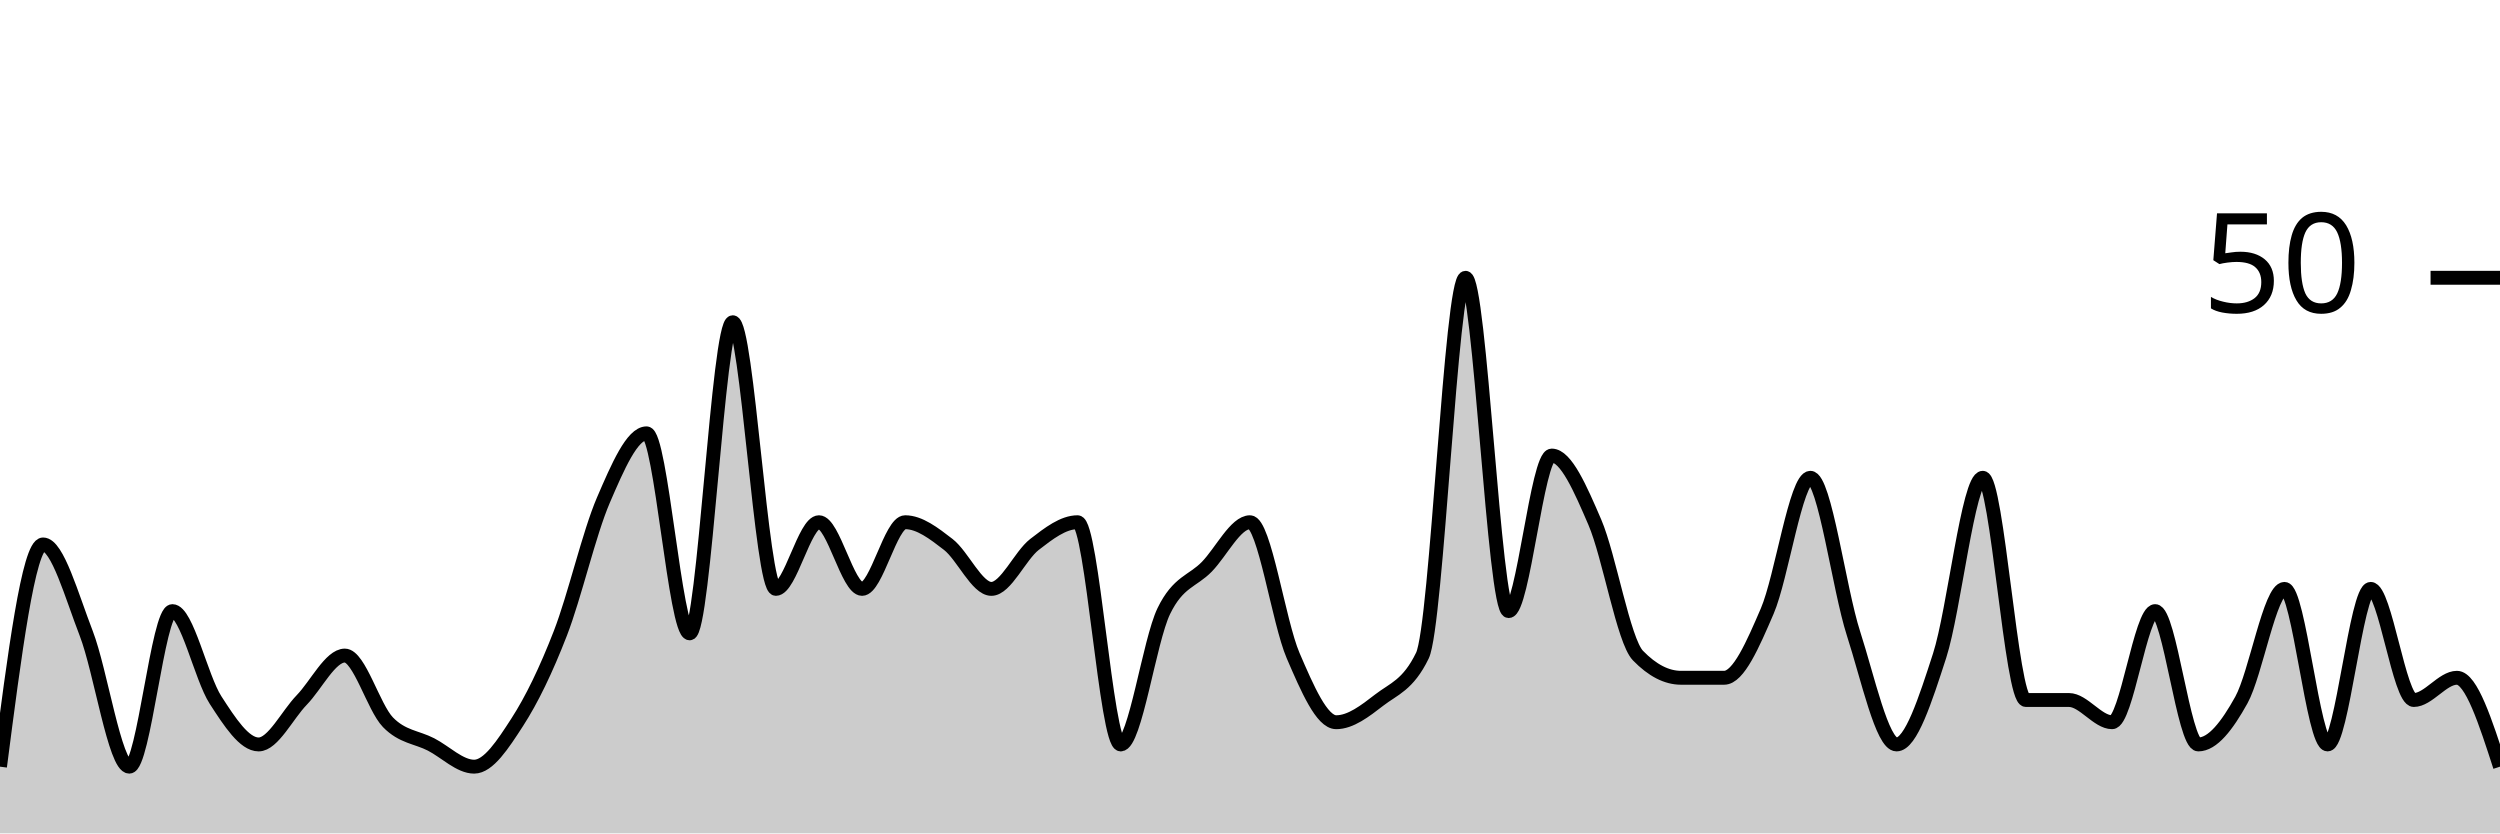
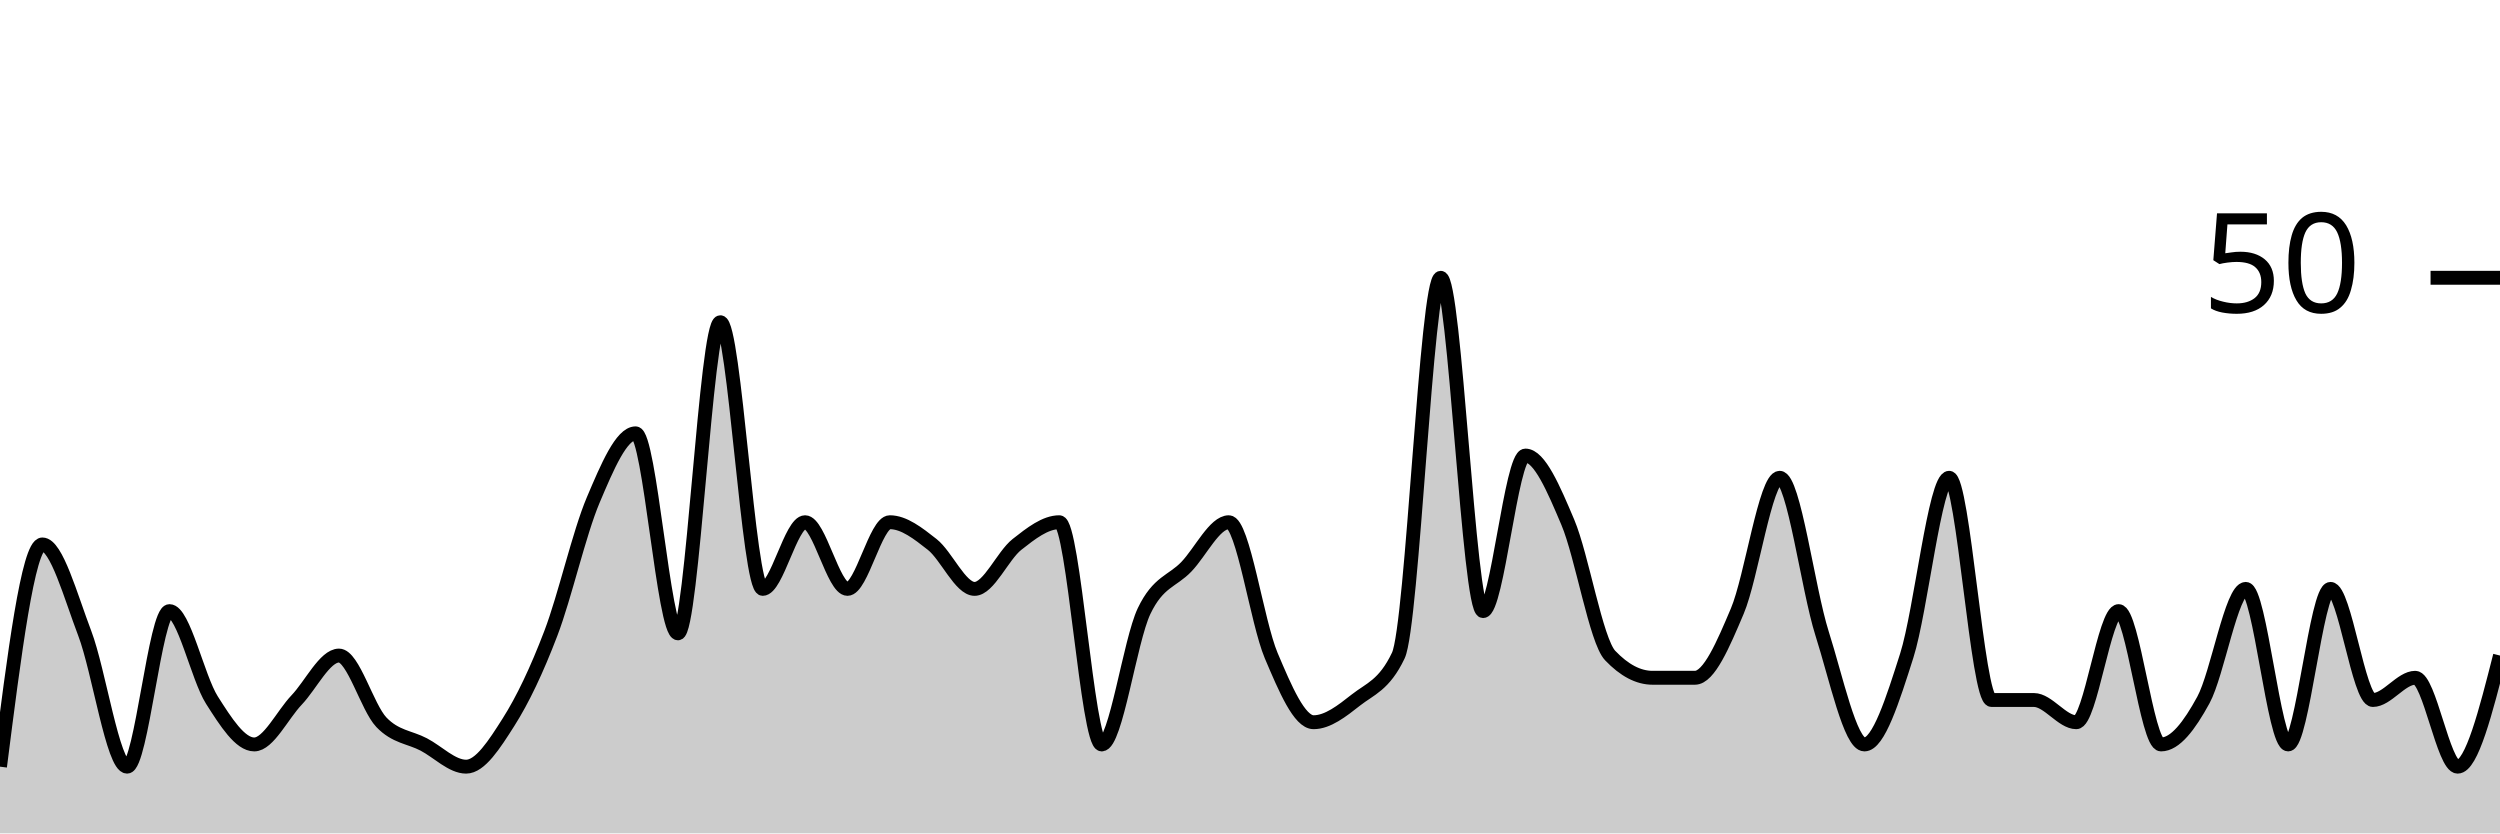
<svg xmlns="http://www.w3.org/2000/svg" viewBox="0 0 180 60">
  <g transform="translate(0,20)">
-     <path class="area" fill="rgba(0, 0, 0, 0.2)" d="M0,35.2C1.034,27.2,2.069,19.2,3.103,19.2C4.138,19.2,5.172,22.933,6.207,25.6C7.241,28.267,8.276,35.2,9.31,35.2C10.345,35.2,11.379,24,12.414,24C13.448,24,14.483,28.8,15.517,30.4C16.552,32,17.586,33.6,18.621,33.6C19.655,33.6,20.69,31.467,21.724,30.4C22.759,29.333,23.793,27.2,24.828,27.2C25.862,27.2,26.897,30.933,27.931,32C28.966,33.067,30,33.067,31.034,33.6C32.069,34.133,33.103,35.2,34.138,35.2C35.172,35.2,36.207,33.6,37.241,32C38.276,30.4,39.31,28.267,40.345,25.6C41.379,22.933,42.414,18.4,43.448,16C44.483,13.6,45.517,11.2,46.552,11.2C47.586,11.2,48.621,25.6,49.655,25.6C50.69,25.6,51.724,3.2,52.759,3.2C53.793,3.2,54.828,22.4,55.862,22.4C56.897,22.4,57.931,17.6,58.966,17.6C60,17.6,61.034,22.4,62.069,22.4C63.103,22.4,64.138,17.6,65.172,17.6C66.207,17.6,67.241,18.4,68.276,19.2C69.31,20,70.345,22.4,71.379,22.4C72.414,22.4,73.448,20,74.483,19.2C75.517,18.4,76.552,17.6,77.586,17.6C78.621,17.6,79.655,33.6,80.69,33.6C81.724,33.6,82.759,26.133,83.793,24C84.828,21.867,85.862,21.867,86.897,20.8C87.931,19.733,88.966,17.6,90,17.6C91.034,17.6,92.069,24.8,93.103,27.2C94.138,29.6,95.172,32,96.207,32C97.241,32,98.276,31.2,99.31,30.4C100.345,29.6,101.379,29.333,102.414,27.2C103.448,25.067,104.483,0,105.517,0C106.552,0,107.586,24,108.621,24C109.655,24,110.69,12.8,111.724,12.8C112.759,12.8,113.793,15.2,114.828,17.6C115.862,20,116.897,26.133,117.931,27.2C118.966,28.267,120,28.8,121.034,28.8C122.069,28.8,123.103,28.8,124.138,28.8C125.172,28.8,126.207,26.4,127.241,24C128.276,21.6,129.31,14.4,130.345,14.4C131.379,14.4,132.414,22.4,133.448,25.6C134.483,28.8,135.517,33.6,136.552,33.6C137.586,33.6,138.621,30.4,139.655,27.2C140.69,24,141.724,14.4,142.759,14.4C143.793,14.4,144.828,30.4,145.862,30.4C146.897,30.4,147.931,30.4,148.966,30.4C150,30.4,151.034,32,152.069,32C153.103,32,154.138,24,155.172,24C156.207,24,157.241,33.6,158.276,33.6C159.31,33.6,160.345,32.267,161.379,30.4C162.414,28.533,163.448,22.4,164.483,22.4C165.517,22.4,166.552,33.6,167.586,33.6C168.621,33.6,169.655,22.4,170.69,22.4C171.724,22.4,172.759,30.4,173.793,30.4C174.828,30.4,175.862,28.8,176.897,28.8C177.931,28.8,178.966,32,180,35.2L180,40C178.966,40,177.931,40,176.897,40C175.862,40,174.828,40,173.793,40C172.759,40,171.724,40,170.69,40C169.655,40,168.621,40,167.586,40C166.552,40,165.517,40,164.483,40C163.448,40,162.414,40,161.379,40C160.345,40,159.31,40,158.276,40C157.241,40,156.207,40,155.172,40C154.138,40,153.103,40,152.069,40C151.034,40,150,40,148.966,40C147.931,40,146.897,40,145.862,40C144.828,40,143.793,40,142.759,40C141.724,40,140.69,40,139.655,40C138.621,40,137.586,40,136.552,40C135.517,40,134.483,40,133.448,40C132.414,40,131.379,40,130.345,40C129.31,40,128.276,40,127.241,40C126.207,40,125.172,40,124.138,40C123.103,40,122.069,40,121.034,40C120,40,118.966,40,117.931,40C116.897,40,115.862,40,114.828,40C113.793,40,112.759,40,111.724,40C110.69,40,109.655,40,108.621,40C107.586,40,106.552,40,105.517,40C104.483,40,103.448,40,102.414,40C101.379,40,100.345,40,99.31,40C98.276,40,97.241,40,96.207,40C95.172,40,94.138,40,93.103,40C92.069,40,91.034,40,90,40C88.966,40,87.931,40,86.897,40C85.862,40,84.828,40,83.793,40C82.759,40,81.724,40,80.69,40C79.655,40,78.621,40,77.586,40C76.552,40,75.517,40,74.483,40C73.448,40,72.414,40,71.379,40C70.345,40,69.31,40,68.276,40C67.241,40,66.207,40,65.172,40C64.138,40,63.103,40,62.069,40C61.034,40,60,40,58.966,40C57.931,40,56.897,40,55.862,40C54.828,40,53.793,40,52.759,40C51.724,40,50.69,40,49.655,40C48.621,40,47.586,40,46.552,40C45.517,40,44.483,40,43.448,40C42.414,40,41.379,40,40.345,40C39.31,40,38.276,40,37.241,40C36.207,40,35.172,40,34.138,40C33.103,40,32.069,40,31.034,40C30,40,28.966,40,27.931,40C26.897,40,25.862,40,24.828,40C23.793,40,22.759,40,21.724,40C20.69,40,19.655,40,18.621,40C17.586,40,16.552,40,15.517,40C14.483,40,13.448,40,12.414,40C11.379,40,10.345,40,9.31,40C8.276,40,7.241,40,6.207,40C5.172,40,4.138,40,3.103,40C2.069,40,1.034,40,0,40Z" />
-     <path class="line" stroke="black" fill="none" d="M0,35.2C1.034,27.2,2.069,19.2,3.103,19.2C4.138,19.2,5.172,22.933,6.207,25.6C7.241,28.267,8.276,35.2,9.31,35.2C10.345,35.2,11.379,24,12.414,24C13.448,24,14.483,28.8,15.517,30.4C16.552,32,17.586,33.6,18.621,33.6C19.655,33.6,20.69,31.467,21.724,30.4C22.759,29.333,23.793,27.2,24.828,27.2C25.862,27.2,26.897,30.933,27.931,32C28.966,33.067,30,33.067,31.034,33.6C32.069,34.133,33.103,35.2,34.138,35.2C35.172,35.2,36.207,33.6,37.241,32C38.276,30.4,39.31,28.267,40.345,25.6C41.379,22.933,42.414,18.4,43.448,16C44.483,13.6,45.517,11.2,46.552,11.2C47.586,11.2,48.621,25.6,49.655,25.6C50.69,25.6,51.724,3.2,52.759,3.2C53.793,3.2,54.828,22.4,55.862,22.4C56.897,22.4,57.931,17.6,58.966,17.6C60,17.6,61.034,22.4,62.069,22.4C63.103,22.4,64.138,17.6,65.172,17.6C66.207,17.6,67.241,18.4,68.276,19.2C69.31,20,70.345,22.4,71.379,22.4C72.414,22.4,73.448,20,74.483,19.2C75.517,18.4,76.552,17.6,77.586,17.6C78.621,17.6,79.655,33.6,80.69,33.6C81.724,33.6,82.759,26.133,83.793,24C84.828,21.867,85.862,21.867,86.897,20.8C87.931,19.733,88.966,17.6,90,17.6C91.034,17.6,92.069,24.8,93.103,27.2C94.138,29.6,95.172,32,96.207,32C97.241,32,98.276,31.2,99.31,30.4C100.345,29.6,101.379,29.333,102.414,27.2C103.448,25.067,104.483,0,105.517,0C106.552,0,107.586,24,108.621,24C109.655,24,110.69,12.8,111.724,12.8C112.759,12.8,113.793,15.2,114.828,17.6C115.862,20,116.897,26.133,117.931,27.2C118.966,28.267,120,28.8,121.034,28.8C122.069,28.8,123.103,28.8,124.138,28.8C125.172,28.8,126.207,26.4,127.241,24C128.276,21.6,129.31,14.4,130.345,14.4C131.379,14.4,132.414,22.4,133.448,25.6C134.483,28.8,135.517,33.6,136.552,33.6C137.586,33.6,138.621,30.4,139.655,27.2C140.69,24,141.724,14.4,142.759,14.4C143.793,14.4,144.828,30.4,145.862,30.4C146.897,30.4,147.931,30.4,148.966,30.4C150,30.4,151.034,32,152.069,32C153.103,32,154.138,24,155.172,24C156.207,24,157.241,33.6,158.276,33.6C159.31,33.6,160.345,32.267,161.379,30.4C162.414,28.533,163.448,22.4,164.483,22.4C165.517,22.4,166.552,33.6,167.586,33.6C168.621,33.6,169.655,22.4,170.69,22.4C171.724,22.4,172.759,30.4,173.793,30.4C174.828,30.4,175.862,28.8,176.897,28.8C177.931,28.8,178.966,32,180,35.2" />
+     <path class="area" fill="rgba(0, 0, 0, 0.2)" d="M0,35.2C1.017,27.2,2.034,19.2,3.051,19.2C4.068,19.2,5.085,22.933,6.102,25.6C7.119,28.267,8.136,35.2,9.153,35.2C10.169,35.2,11.186,24,12.203,24C13.22,24,14.237,28.8,15.254,30.4C16.271,32,17.288,33.6,18.305,33.6C19.322,33.6,20.339,31.467,21.356,30.4C22.373,29.333,23.39,27.2,24.407,27.2C25.424,27.2,26.441,30.933,27.458,32C28.475,33.067,29.492,33.067,30.508,33.6C31.525,34.133,32.542,35.2,33.559,35.2C34.576,35.2,35.593,33.6,36.61,32C37.627,30.4,38.644,28.267,39.661,25.6C40.678,22.933,41.695,18.4,42.712,16C43.729,13.6,44.746,11.2,45.763,11.2C46.78,11.2,47.797,25.6,48.814,25.6C49.831,25.6,50.847,3.2,51.864,3.2C52.881,3.2,53.898,22.4,54.915,22.4C55.932,22.4,56.949,17.6,57.966,17.6C58.983,17.6,60,22.4,61.017,22.4C62.034,22.4,63.051,17.6,64.068,17.6C65.085,17.6,66.102,18.4,67.119,19.2C68.136,20,69.153,22.4,70.169,22.4C71.186,22.4,72.203,20,73.22,19.2C74.237,18.4,75.254,17.6,76.271,17.6C77.288,17.6,78.305,33.6,79.322,33.6C80.339,33.6,81.356,26.133,82.373,24C83.39,21.867,84.407,21.867,85.424,20.8C86.441,19.733,87.458,17.6,88.475,17.6C89.492,17.6,90.508,24.8,91.525,27.2C92.542,29.6,93.559,32,94.576,32C95.593,32,96.61,31.2,97.627,30.4C98.644,29.6,99.661,29.333,100.678,27.2C101.695,25.067,102.712,0,103.729,0C104.746,0,105.763,24,106.78,24C107.797,24,108.814,12.8,109.831,12.8C110.847,12.8,111.864,15.2,112.881,17.6C113.898,20,114.915,26.133,115.932,27.2C116.949,28.267,117.966,28.8,118.983,28.8C120,28.8,121.017,28.8,122.034,28.8C123.051,28.8,124.068,26.4,125.085,24C126.102,21.6,127.119,14.4,128.136,14.4C129.153,14.4,130.169,22.4,131.186,25.6C132.203,28.8,133.22,33.6,134.237,33.6C135.254,33.6,136.271,30.4,137.288,27.2C138.305,24,139.322,14.4,140.339,14.4C141.356,14.4,142.373,30.4,143.39,30.4C144.407,30.4,145.424,30.4,146.441,30.4C147.458,30.4,148.475,32,149.492,32C150.508,32,151.525,24,152.542,24C153.559,24,154.576,33.6,155.593,33.6C156.61,33.6,157.627,32.267,158.644,30.4C159.661,28.533,160.678,22.4,161.695,22.4C162.712,22.4,163.729,33.6,164.746,33.6C165.763,33.6,166.78,22.4,167.797,22.4C168.814,22.4,169.831,30.4,170.847,30.4C171.864,30.4,172.881,28.8,173.898,28.8C174.915,28.8,175.932,35.2,176.949,35.2C177.966,35.2,178.983,31.2,180,27.2L180,40C178.983,40,177.966,40,176.949,40C175.932,40,174.915,40,173.898,40C172.881,40,171.864,40,170.847,40C169.831,40,168.814,40,167.797,40C166.78,40,165.763,40,164.746,40C163.729,40,162.712,40,161.695,40C160.678,40,159.661,40,158.644,40C157.627,40,156.61,40,155.593,40C154.576,40,153.559,40,152.542,40C151.525,40,150.508,40,149.492,40C148.475,40,147.458,40,146.441,40C145.424,40,144.407,40,143.39,40C142.373,40,141.356,40,140.339,40C139.322,40,138.305,40,137.288,40C136.271,40,135.254,40,134.237,40C133.22,40,132.203,40,131.186,40C130.169,40,129.153,40,128.136,40C127.119,40,126.102,40,125.085,40C124.068,40,123.051,40,122.034,40C121.017,40,120,40,118.983,40C117.966,40,116.949,40,115.932,40C114.915,40,113.898,40,112.881,40C111.864,40,110.847,40,109.831,40C108.814,40,107.797,40,106.78,40C105.763,40,104.746,40,103.729,40C102.712,40,101.695,40,100.678,40C99.661,40,98.644,40,97.627,40C96.61,40,95.593,40,94.576,40C93.559,40,92.542,40,91.525,40C90.508,40,89.492,40,88.475,40C87.458,40,86.441,40,85.424,40C84.407,40,83.39,40,82.373,40C81.356,40,80.339,40,79.322,40C78.305,40,77.288,40,76.271,40C75.254,40,74.237,40,73.22,40C72.203,40,71.186,40,70.169,40C69.153,40,68.136,40,67.119,40C66.102,40,65.085,40,64.068,40C63.051,40,62.034,40,61.017,40C60,40,58.983,40,57.966,40C56.949,40,55.932,40,54.915,40C53.898,40,52.881,40,51.864,40C50.847,40,49.831,40,48.814,40C47.797,40,46.78,40,45.763,40C44.746,40,43.729,40,42.712,40C41.695,40,40.678,40,39.661,40C38.644,40,37.627,40,36.61,40C35.593,40,34.576,40,33.559,40C32.542,40,31.525,40,30.508,40C29.492,40,28.475,40,27.458,40C26.441,40,25.424,40,24.407,40C23.39,40,22.373,40,21.356,40C20.339,40,19.322,40,18.305,40C17.288,40,16.271,40,15.254,40C14.237,40,13.22,40,12.203,40C11.186,40,10.169,40,9.153,40C8.136,40,7.119,40,6.102,40C5.085,40,4.068,40,3.051,40C2.034,40,1.017,40,0,40Z" />
+     <path class="line" stroke="black" fill="none" d="M0,35.2C1.017,27.2,2.034,19.2,3.051,19.2C4.068,19.2,5.085,22.933,6.102,25.6C7.119,28.267,8.136,35.2,9.153,35.2C10.169,35.2,11.186,24,12.203,24C13.22,24,14.237,28.8,15.254,30.4C16.271,32,17.288,33.6,18.305,33.6C19.322,33.6,20.339,31.467,21.356,30.4C22.373,29.333,23.39,27.2,24.407,27.2C25.424,27.2,26.441,30.933,27.458,32C28.475,33.067,29.492,33.067,30.508,33.6C31.525,34.133,32.542,35.2,33.559,35.2C34.576,35.2,35.593,33.6,36.61,32C37.627,30.4,38.644,28.267,39.661,25.6C40.678,22.933,41.695,18.4,42.712,16C43.729,13.6,44.746,11.2,45.763,11.2C46.78,11.2,47.797,25.6,48.814,25.6C49.831,25.6,50.847,3.2,51.864,3.2C52.881,3.2,53.898,22.4,54.915,22.4C55.932,22.4,56.949,17.6,57.966,17.6C58.983,17.6,60,22.4,61.017,22.4C62.034,22.4,63.051,17.6,64.068,17.6C65.085,17.6,66.102,18.4,67.119,19.2C68.136,20,69.153,22.4,70.169,22.4C71.186,22.4,72.203,20,73.22,19.2C74.237,18.4,75.254,17.6,76.271,17.6C77.288,17.6,78.305,33.6,79.322,33.6C80.339,33.6,81.356,26.133,82.373,24C83.39,21.867,84.407,21.867,85.424,20.8C86.441,19.733,87.458,17.6,88.475,17.6C89.492,17.6,90.508,24.8,91.525,27.2C92.542,29.6,93.559,32,94.576,32C95.593,32,96.61,31.2,97.627,30.4C98.644,29.6,99.661,29.333,100.678,27.2C101.695,25.067,102.712,0,103.729,0C104.746,0,105.763,24,106.78,24C107.797,24,108.814,12.8,109.831,12.8C110.847,12.8,111.864,15.2,112.881,17.6C113.898,20,114.915,26.133,115.932,27.2C116.949,28.267,117.966,28.8,118.983,28.8C120,28.8,121.017,28.8,122.034,28.8C123.051,28.8,124.068,26.4,125.085,24C126.102,21.6,127.119,14.4,128.136,14.4C129.153,14.4,130.169,22.4,131.186,25.6C132.203,28.8,133.22,33.6,134.237,33.6C135.254,33.6,136.271,30.4,137.288,27.2C138.305,24,139.322,14.4,140.339,14.4C141.356,14.4,142.373,30.4,143.39,30.4C144.407,30.4,145.424,30.4,146.441,30.4C147.458,30.4,148.475,32,149.492,32C150.508,32,151.525,24,152.542,24C153.559,24,154.576,33.6,155.593,33.6C156.61,33.6,157.627,32.267,158.644,30.4C159.661,28.533,160.678,22.4,161.695,22.4C162.712,22.4,163.729,33.6,164.746,33.6C165.763,33.6,166.78,22.4,167.797,22.4C168.814,22.4,169.831,30.4,170.847,30.4C171.864,30.4,172.881,28.8,173.898,28.8C174.915,28.8,175.932,35.2,176.949,35.2C177.966,35.2,178.983,31.2,180,27.2" />
    <path class="axis-ceiling" stroke-width="1" stroke="black" fill="none" d="M175,0L180,0" />
    <text class="axis-ceiling-label" font-family="sans-serif" text-anchor="end" font-size="10px" x="170" y="2.5">50</text>
  </g>
</svg>
